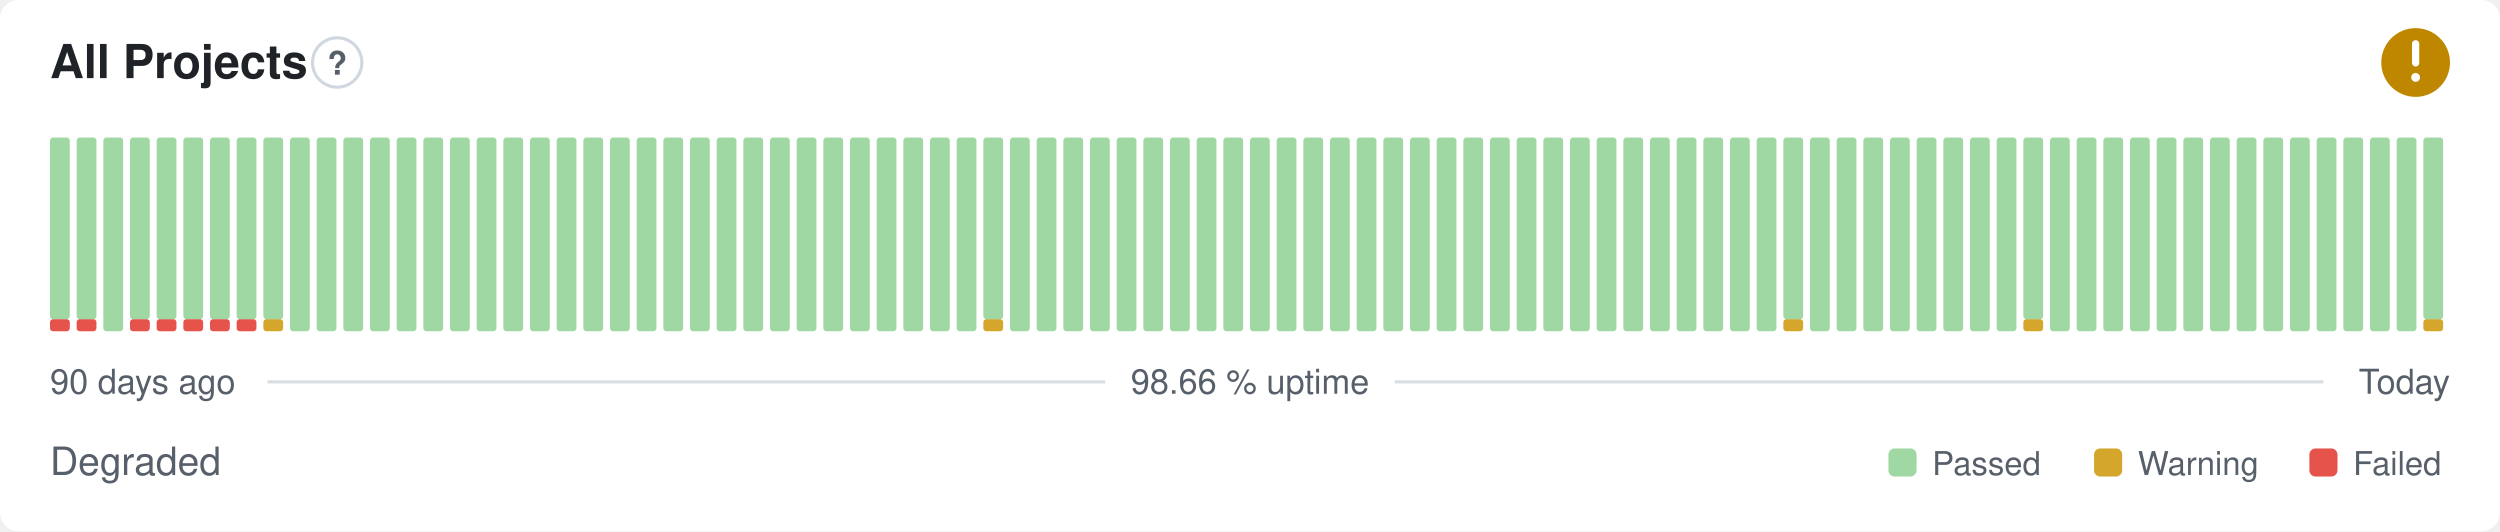
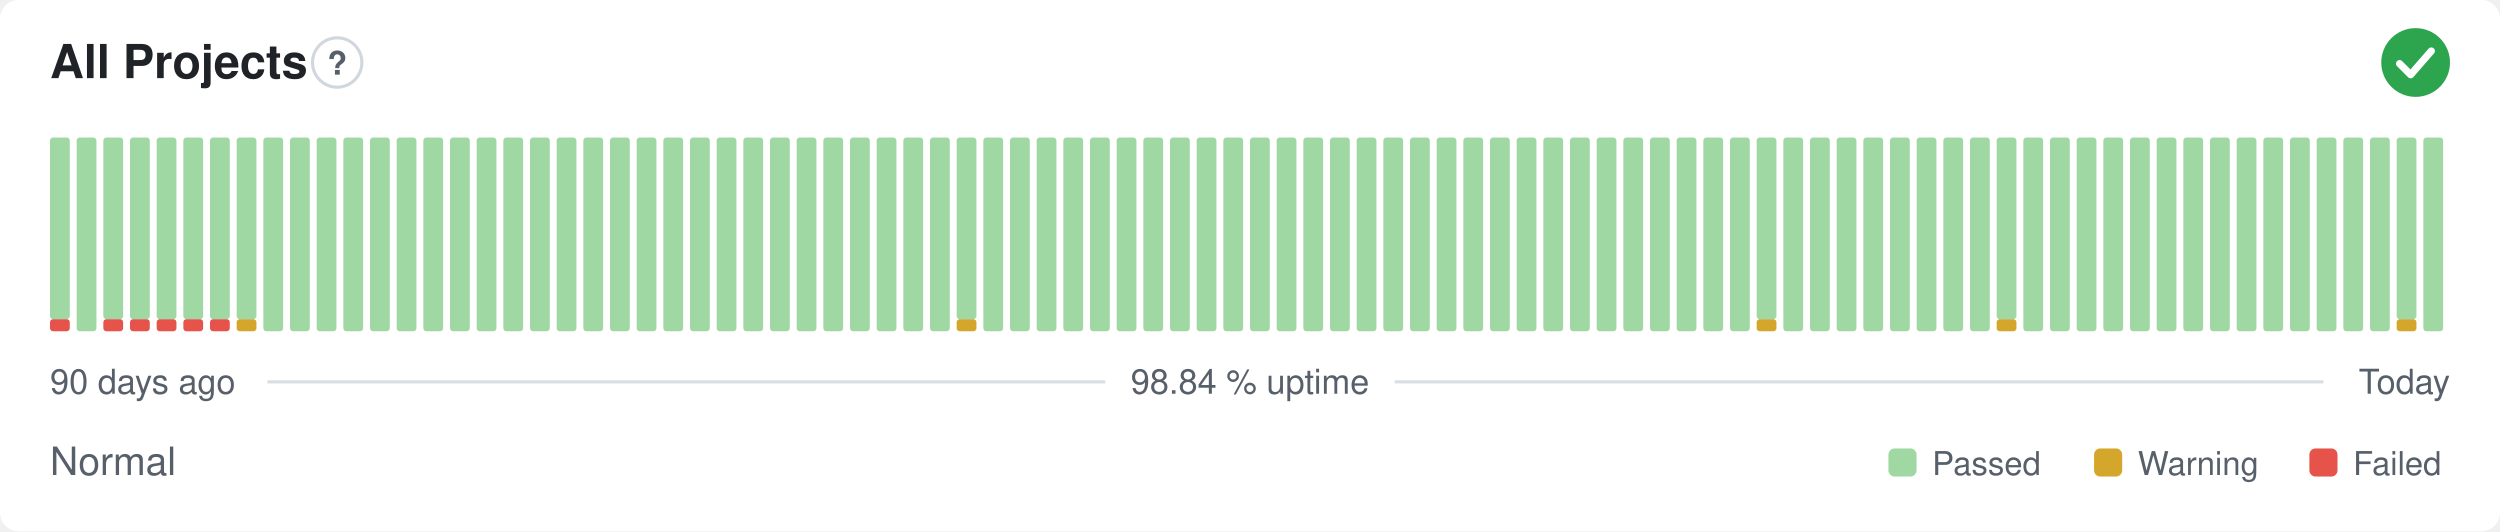
- <svg xmlns="http://www.w3.org/2000/svg" width="800" height="170" viewBox="0 0 800 170" role="img" aria-label="All Projects: Degraded, 98.66 % uptime over the last 90 days" font-family="-apple-system,BlinkMacSystemFont,'Segoe UI',Helvetica,Arial,sans-serif">
+ <svg xmlns="http://www.w3.org/2000/svg" width="800" height="170" viewBox="0 0 800 170" role="img" aria-label="All Projects: Normal, 98.84 % uptime over the last 90 days" font-family="-apple-system,BlinkMacSystemFont,'Segoe UI',Helvetica,Arial,sans-serif">
  <style>
    @media (prefers-color-scheme: dark) {
      .bg { fill: #0d1117 }
      .title { fill: #e6edf3 }
      .muted { fill: #8b949e }
      .hint { stroke: #30363d }
      .rule { stroke: #30363d }
      .nodata { fill: #21262d }
    }
  </style>
  <rect class="bg" width="800" height="170" rx="6" fill="#ffffff" />
  <text class="title" x="16" y="25" font-size="15" font-weight="600" fill="#1f2328">All Projects</text>
  <circle class="hint" cx="107.9" cy="20" r="7.9" fill="none" stroke="#d0d7de" stroke-width="1" />
  <text class="muted" x="107.9" y="23.9" text-anchor="middle" font-size="10.4" font-weight="700" fill="#57606a">?</text>
-   <circle cx="773" cy="20" r="11" fill="#bf8700" />
-   <path d="M773 14.01v6.11" fill="none" stroke="#fff" stroke-width="2.31" stroke-linecap="round" stroke-linejoin="round" />
-   <circle cx="773" cy="24.77" r="1.41" fill="#fff" />
+   <circle cx="773" cy="20" r="11" fill="#2da44e" />
+   <path d="M767.87 20.37l3.54 3.54 6.60 -7.58" fill="none" stroke="#fff" stroke-width="2.31" stroke-linecap="round" stroke-linejoin="round" />
  <rect x="16.00" y="102.13" width="6.33" height="3.88" rx="1" fill="#e5534b" />
  <rect x="16.00" y="44.00" width="6.33" height="58.13" rx="1" fill="#9fd8a3" />
-   <rect x="24.53" y="102.13" width="6.33" height="3.88" rx="1" fill="#e5534b" />
-   <rect x="24.53" y="44.00" width="6.33" height="58.13" rx="1" fill="#9fd8a3" />
-   <rect x="33.07" y="44.00" width="6.33" height="62.00" rx="1" fill="#9fd8a3" />
+   <rect x="24.53" y="44.00" width="6.33" height="62.00" rx="1" fill="#9fd8a3" />
+   <rect x="33.07" y="102.13" width="6.33" height="3.88" rx="1" fill="#e5534b" />
+   <rect x="33.07" y="44.00" width="6.33" height="58.13" rx="1" fill="#9fd8a3" />
  <rect x="41.60" y="102.13" width="6.33" height="3.88" rx="1" fill="#e5534b" />
  <rect x="41.60" y="44.00" width="6.33" height="58.13" rx="1" fill="#9fd8a3" />
  <rect x="50.13" y="102.13" width="6.33" height="3.88" rx="1" fill="#e5534b" />
  <rect x="50.13" y="44.00" width="6.33" height="58.13" rx="1" fill="#9fd8a3" />
  <rect x="58.67" y="102.13" width="6.33" height="3.88" rx="1" fill="#e5534b" />
  <rect x="58.67" y="44.00" width="6.33" height="58.13" rx="1" fill="#9fd8a3" />
  <rect x="67.20" y="102.13" width="6.33" height="3.88" rx="1" fill="#e5534b" />
  <rect x="67.20" y="44.00" width="6.33" height="58.13" rx="1" fill="#9fd8a3" />
-   <rect x="75.73" y="102.13" width="6.33" height="3.88" rx="1" fill="#e5534b" />
+   <rect x="75.73" y="102.13" width="6.33" height="3.88" rx="1" fill="#d4a72c" />
  <rect x="75.73" y="44.00" width="6.33" height="58.13" rx="1" fill="#9fd8a3" />
-   <rect x="84.27" y="102.13" width="6.33" height="3.88" rx="1" fill="#d4a72c" />
-   <rect x="84.27" y="44.00" width="6.33" height="58.13" rx="1" fill="#9fd8a3" />
+   <rect x="84.27" y="44.00" width="6.33" height="62.00" rx="1" fill="#9fd8a3" />
  <rect x="92.80" y="44.00" width="6.33" height="62.00" rx="1" fill="#9fd8a3" />
  <rect x="101.33" y="44.00" width="6.33" height="62.00" rx="1" fill="#9fd8a3" />
  <rect x="109.87" y="44.00" width="6.33" height="62.00" rx="1" fill="#9fd8a3" />
  <rect x="118.40" y="44.00" width="6.33" height="62.00" rx="1" fill="#9fd8a3" />
  <rect x="126.93" y="44.00" width="6.33" height="62.00" rx="1" fill="#9fd8a3" />
  <rect x="135.47" y="44.00" width="6.33" height="62.00" rx="1" fill="#9fd8a3" />
  <rect x="144.00" y="44.00" width="6.33" height="62.00" rx="1" fill="#9fd8a3" />
  <rect x="152.53" y="44.00" width="6.33" height="62.00" rx="1" fill="#9fd8a3" />
  <rect x="161.07" y="44.00" width="6.33" height="62.00" rx="1" fill="#9fd8a3" />
  <rect x="169.60" y="44.00" width="6.33" height="62.00" rx="1" fill="#9fd8a3" />
  <rect x="178.13" y="44.00" width="6.33" height="62.00" rx="1" fill="#9fd8a3" />
  <rect x="186.67" y="44.00" width="6.33" height="62.00" rx="1" fill="#9fd8a3" />
  <rect x="195.20" y="44.00" width="6.33" height="62.00" rx="1" fill="#9fd8a3" />
  <rect x="203.73" y="44.00" width="6.33" height="62.00" rx="1" fill="#9fd8a3" />
  <rect x="212.27" y="44.00" width="6.33" height="62.00" rx="1" fill="#9fd8a3" />
  <rect x="220.80" y="44.00" width="6.33" height="62.00" rx="1" fill="#9fd8a3" />
  <rect x="229.33" y="44.00" width="6.33" height="62.00" rx="1" fill="#9fd8a3" />
  <rect x="237.87" y="44.00" width="6.33" height="62.00" rx="1" fill="#9fd8a3" />
  <rect x="246.40" y="44.00" width="6.33" height="62.00" rx="1" fill="#9fd8a3" />
  <rect x="254.93" y="44.00" width="6.33" height="62.00" rx="1" fill="#9fd8a3" />
  <rect x="263.47" y="44.00" width="6.33" height="62.00" rx="1" fill="#9fd8a3" />
  <rect x="272.00" y="44.00" width="6.33" height="62.00" rx="1" fill="#9fd8a3" />
  <rect x="280.53" y="44.00" width="6.33" height="62.00" rx="1" fill="#9fd8a3" />
  <rect x="289.07" y="44.00" width="6.33" height="62.00" rx="1" fill="#9fd8a3" />
  <rect x="297.60" y="44.00" width="6.33" height="62.00" rx="1" fill="#9fd8a3" />
-   <rect x="306.13" y="44.00" width="6.33" height="62.00" rx="1" fill="#9fd8a3" />
-   <rect x="314.67" y="102.13" width="6.33" height="3.88" rx="1" fill="#d4a72c" />
-   <rect x="314.67" y="44.00" width="6.33" height="58.13" rx="1" fill="#9fd8a3" />
+   <rect x="306.13" y="102.13" width="6.33" height="3.88" rx="1" fill="#d4a72c" />
+   <rect x="306.13" y="44.00" width="6.33" height="58.13" rx="1" fill="#9fd8a3" />
+   <rect x="314.67" y="44.00" width="6.33" height="62.00" rx="1" fill="#9fd8a3" />
  <rect x="323.20" y="44.00" width="6.33" height="62.00" rx="1" fill="#9fd8a3" />
  <rect x="331.73" y="44.00" width="6.33" height="62.00" rx="1" fill="#9fd8a3" />
  <rect x="340.27" y="44.00" width="6.33" height="62.00" rx="1" fill="#9fd8a3" />
  <rect x="348.80" y="44.00" width="6.33" height="62.00" rx="1" fill="#9fd8a3" />
  <rect x="357.33" y="44.00" width="6.33" height="62.00" rx="1" fill="#9fd8a3" />
  <rect x="365.87" y="44.00" width="6.33" height="62.00" rx="1" fill="#9fd8a3" />
  <rect x="374.40" y="44.00" width="6.33" height="62.00" rx="1" fill="#9fd8a3" />
  <rect x="382.93" y="44.00" width="6.33" height="62.00" rx="1" fill="#9fd8a3" />
  <rect x="391.47" y="44.00" width="6.33" height="62.00" rx="1" fill="#9fd8a3" />
  <rect x="400.00" y="44.00" width="6.33" height="62.00" rx="1" fill="#9fd8a3" />
  <rect x="408.53" y="44.00" width="6.33" height="62.00" rx="1" fill="#9fd8a3" />
  <rect x="417.07" y="44.00" width="6.33" height="62.00" rx="1" fill="#9fd8a3" />
  <rect x="425.60" y="44.00" width="6.33" height="62.00" rx="1" fill="#9fd8a3" />
  <rect x="434.13" y="44.00" width="6.33" height="62.00" rx="1" fill="#9fd8a3" />
  <rect x="442.67" y="44.00" width="6.33" height="62.00" rx="1" fill="#9fd8a3" />
  <rect x="451.20" y="44.00" width="6.33" height="62.00" rx="1" fill="#9fd8a3" />
  <rect x="459.73" y="44.00" width="6.33" height="62.00" rx="1" fill="#9fd8a3" />
  <rect x="468.27" y="44.00" width="6.33" height="62.00" rx="1" fill="#9fd8a3" />
  <rect x="476.80" y="44.00" width="6.33" height="62.00" rx="1" fill="#9fd8a3" />
  <rect x="485.33" y="44.00" width="6.33" height="62.00" rx="1" fill="#9fd8a3" />
  <rect x="493.87" y="44.00" width="6.33" height="62.00" rx="1" fill="#9fd8a3" />
  <rect x="502.40" y="44.00" width="6.33" height="62.00" rx="1" fill="#9fd8a3" />
  <rect x="510.93" y="44.00" width="6.33" height="62.00" rx="1" fill="#9fd8a3" />
  <rect x="519.47" y="44.00" width="6.33" height="62.00" rx="1" fill="#9fd8a3" />
  <rect x="528.00" y="44.00" width="6.33" height="62.00" rx="1" fill="#9fd8a3" />
  <rect x="536.53" y="44.00" width="6.33" height="62.00" rx="1" fill="#9fd8a3" />
  <rect x="545.07" y="44.00" width="6.33" height="62.00" rx="1" fill="#9fd8a3" />
  <rect x="553.60" y="44.00" width="6.33" height="62.00" rx="1" fill="#9fd8a3" />
-   <rect x="562.13" y="44.00" width="6.33" height="62.00" rx="1" fill="#9fd8a3" />
-   <rect x="570.67" y="102.13" width="6.33" height="3.88" rx="1" fill="#d4a72c" />
-   <rect x="570.67" y="44.00" width="6.33" height="58.13" rx="1" fill="#9fd8a3" />
+   <rect x="562.13" y="102.13" width="6.33" height="3.88" rx="1" fill="#d4a72c" />
+   <rect x="562.13" y="44.00" width="6.33" height="58.13" rx="1" fill="#9fd8a3" />
+   <rect x="570.67" y="44.00" width="6.33" height="62.00" rx="1" fill="#9fd8a3" />
  <rect x="579.20" y="44.00" width="6.33" height="62.00" rx="1" fill="#9fd8a3" />
  <rect x="587.73" y="44.00" width="6.33" height="62.00" rx="1" fill="#9fd8a3" />
  <rect x="596.27" y="44.00" width="6.33" height="62.00" rx="1" fill="#9fd8a3" />
  <rect x="604.80" y="44.00" width="6.33" height="62.00" rx="1" fill="#9fd8a3" />
  <rect x="613.33" y="44.00" width="6.33" height="62.00" rx="1" fill="#9fd8a3" />
  <rect x="621.87" y="44.00" width="6.33" height="62.00" rx="1" fill="#9fd8a3" />
  <rect x="630.40" y="44.00" width="6.33" height="62.00" rx="1" fill="#9fd8a3" />
-   <rect x="638.93" y="44.00" width="6.33" height="62.00" rx="1" fill="#9fd8a3" />
-   <rect x="647.47" y="102.13" width="6.33" height="3.88" rx="1" fill="#d4a72c" />
-   <rect x="647.47" y="44.00" width="6.33" height="58.13" rx="1" fill="#9fd8a3" />
+   <rect x="638.93" y="102.13" width="6.33" height="3.88" rx="1" fill="#d4a72c" />
+   <rect x="638.93" y="44.00" width="6.33" height="58.13" rx="1" fill="#9fd8a3" />
+   <rect x="647.47" y="44.00" width="6.33" height="62.00" rx="1" fill="#9fd8a3" />
  <rect x="656.00" y="44.00" width="6.33" height="62.00" rx="1" fill="#9fd8a3" />
  <rect x="664.53" y="44.00" width="6.33" height="62.00" rx="1" fill="#9fd8a3" />
  <rect x="673.07" y="44.00" width="6.33" height="62.00" rx="1" fill="#9fd8a3" />
  <rect x="681.60" y="44.00" width="6.33" height="62.00" rx="1" fill="#9fd8a3" />
  <rect x="690.13" y="44.00" width="6.33" height="62.00" rx="1" fill="#9fd8a3" />
  <rect x="698.67" y="44.00" width="6.33" height="62.00" rx="1" fill="#9fd8a3" />
  <rect x="707.20" y="44.00" width="6.33" height="62.00" rx="1" fill="#9fd8a3" />
  <rect x="715.73" y="44.00" width="6.33" height="62.00" rx="1" fill="#9fd8a3" />
  <rect x="724.27" y="44.00" width="6.33" height="62.00" rx="1" fill="#9fd8a3" />
  <rect x="732.80" y="44.00" width="6.33" height="62.00" rx="1" fill="#9fd8a3" />
  <rect x="741.33" y="44.00" width="6.33" height="62.00" rx="1" fill="#9fd8a3" />
  <rect x="749.87" y="44.00" width="6.33" height="62.00" rx="1" fill="#9fd8a3" />
  <rect x="758.40" y="44.00" width="6.33" height="62.00" rx="1" fill="#9fd8a3" />
-   <rect x="766.93" y="44.00" width="6.33" height="62.00" rx="1" fill="#9fd8a3" />
-   <rect x="775.47" y="102.13" width="6.33" height="3.88" rx="1" fill="#d4a72c" />
-   <rect x="775.47" y="44.00" width="6.33" height="58.13" rx="1" fill="#9fd8a3" />
+   <rect x="766.93" y="102.13" width="6.33" height="3.88" rx="1" fill="#d4a72c" />
+   <rect x="766.93" y="44.00" width="6.33" height="58.13" rx="1" fill="#9fd8a3" />
+   <rect x="775.47" y="44.00" width="6.33" height="62.00" rx="1" fill="#9fd8a3" />
  <text class="muted" x="16" y="126" font-size="11" fill="#57606a">90 days ago</text>
-   <text class="muted" x="400" y="126" text-anchor="middle" font-size="11" fill="#57606a">98.66 % uptime</text>
+   <text class="muted" x="400" y="126" text-anchor="middle" font-size="11" fill="#57606a">98.84 % uptime</text>
  <text class="muted" x="784" y="126" text-anchor="end" font-size="11" fill="#57606a">Today</text>
  <line class="rule" x1="85.6" y1="122.2" x2="353.7" y2="122.2" stroke="#d8dee4" stroke-width="1" />
  <line class="rule" x1="446.3" y1="122.2" x2="743.5" y2="122.2" stroke="#d8dee4" stroke-width="1" />
-   <text class="muted" x="16" y="152" font-size="12.5" fill="#57606a">Degraded</text>
+   <text class="muted" x="16" y="152" font-size="12.5" fill="#57606a">Normal</text>
  <rect x="604.3" y="143.5" width="9.0" height="9.0" rx="2" fill="#9fd8a3" />
  <text class="muted" x="618.3" y="152" font-size="10.5" fill="#57606a">Passed</text>
  <rect x="670.1" y="143.5" width="9.0" height="9.0" rx="2" fill="#d4a72c" />
  <text class="muted" x="684.1" y="152" font-size="10.5" fill="#57606a">Warning</text>
  <rect x="739.0" y="143.5" width="9.0" height="9.0" rx="2" fill="#e5534b" />
  <text class="muted" x="753.0" y="152" font-size="10.5" fill="#57606a">Failed</text>
</svg>
